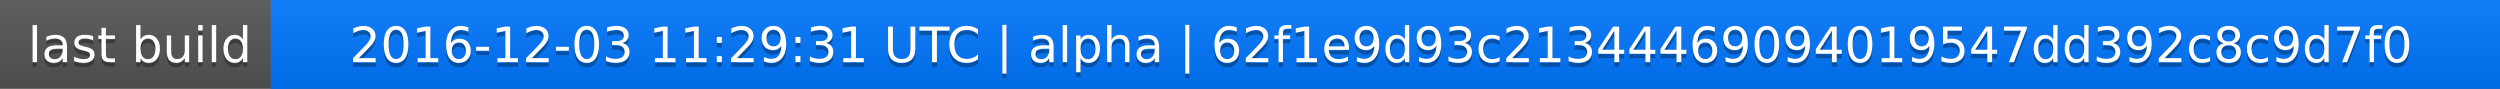
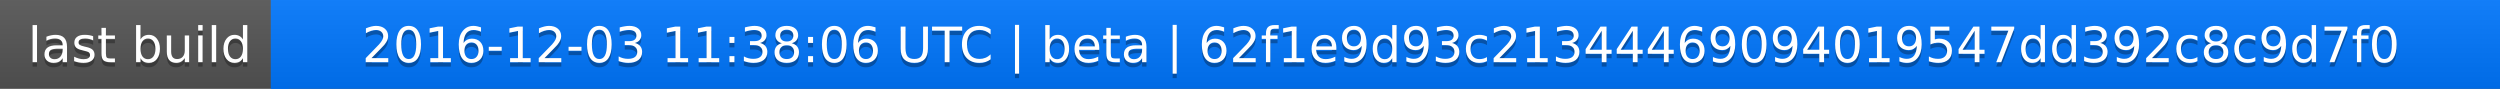
<svg xmlns="http://www.w3.org/2000/svg" width="563" height="20">
  <linearGradient id="a" x2="0" y2="100%">
    <stop offset="0" stop-color="#bbb" stop-opacity=".1" />
    <stop offset="1" stop-opacity=".1" />
  </linearGradient>
  <rect rx="0" width="563" height="20" fill="#555" />
  <rect rx="0" x="61" width="502" height="20" fill="#07f" />
  <path fill="#07f" d="M61 0h4v20h-4z" />
  <rect rx="0" width="563" height="20" fill="url(#a)" />
  <g fill="#fff" text-anchor="middle" font-family="DejaVu Sans,Verdana,Geneva,sans-serif" font-size="11">
    <text x="31.5" y="15" fill="#010101" fill-opacity=".3">last build</text>
    <text x="31.5" y="14">last build</text>
-     <text x="311" y="15" fill="#010101" fill-opacity=".3">2016-12-03 11:29:31 UTC | alpha | 62f1e9d93c21344469094019547dd392c8c9d7f0</text>
-     <text x="311" y="14">2016-12-03 11:29:31 UTC | alpha | 62f1e9d93c21344469094019547dd392c8c9d7f0</text>
+     <text x="311" y="15" fill="#010101" fill-opacity=".3">2016-12-03 11:38:06 UTC | beta | 62f1e9d93c21344469094019547dd392c8c9d7f0</text>
+     <text x="311" y="14">2016-12-03 11:38:06 UTC | beta | 62f1e9d93c21344469094019547dd392c8c9d7f0</text>
  </g>
</svg>
